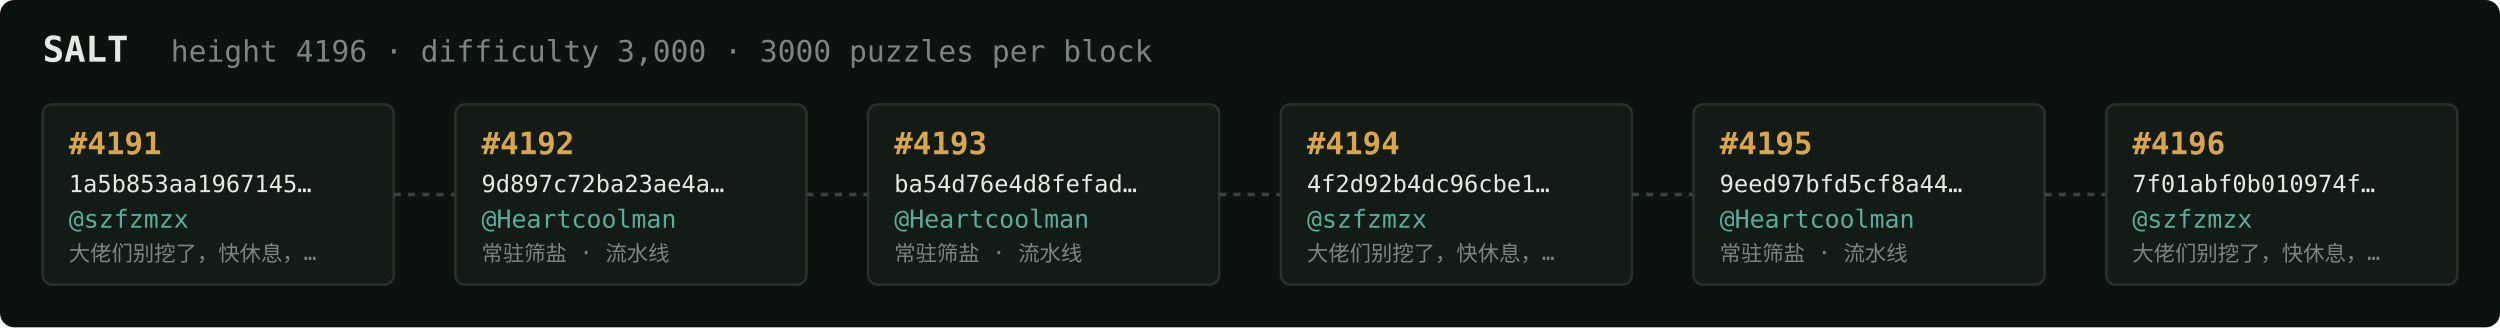
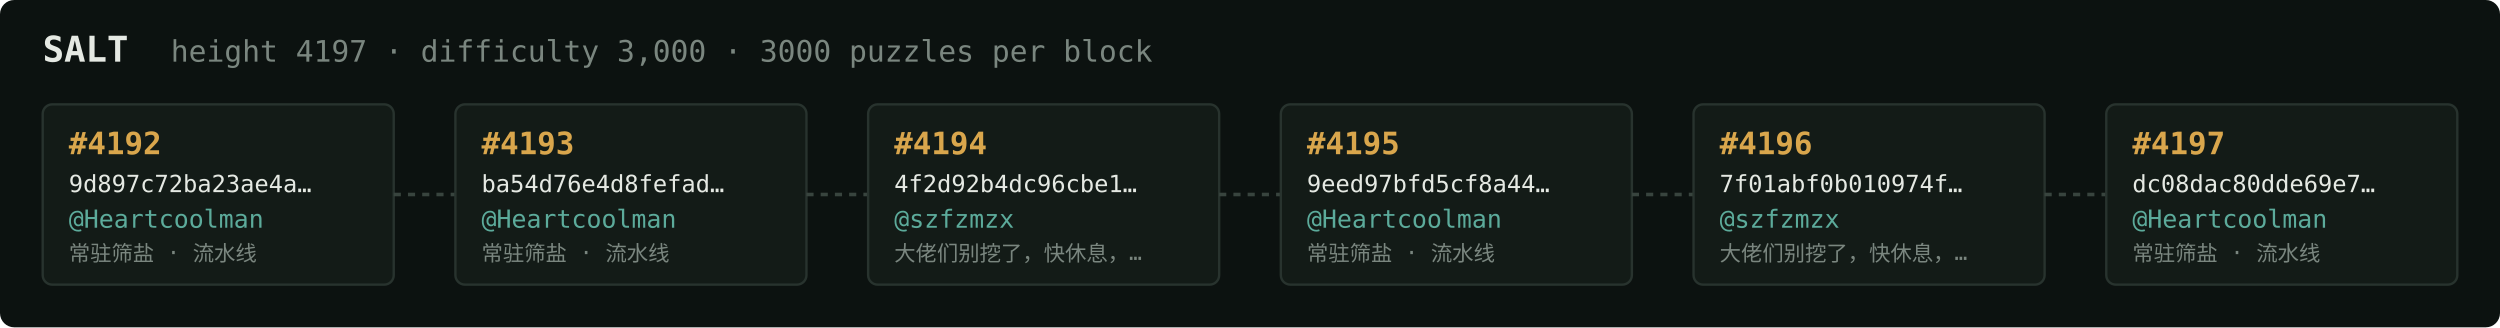
<svg xmlns="http://www.w3.org/2000/svg" width="1054" height="138" viewBox="0 0 1054 138" font-family="ui-monospace,SFMono-Regular,Menlo,monospace">
  <rect fill="#0c1210" width="1054" height="138" rx="6" />
  <text x="18" y="26" fill="#e5e9e3" font-size="15" font-weight="700">SALT</text>
-   <text x="72" y="26" fill="#7a867f" font-size="12.5">height 4196 · difficulty 3,000 · 3000 puzzles per block</text>
+   <text x="72" y="26" fill="#7a867f" font-size="12.5">height 4197 · difficulty 3,000 · 3000 puzzles per block</text>
  <rect x="18" y="44" width="148" height="76" rx="4" fill="#131b17" stroke="#28332e" stroke-width="1" />
-   <text x="29" y="65" fill="#d9a64c" font-size="13" font-weight="700">#4191</text>
-   <text x="29" y="81" fill="#e5e9e3" font-size="10">1a5b853aa1967145…</text>
-   <text x="29" y="96" fill="#5cab9b" font-size="10.5">@szfzmzx</text>
-   <text x="29" y="110" fill="#7a867f" font-size="9">大佬们别挖了，快休息，…</text>
+   <text x="29" y="65" fill="#d9a64c" font-size="13" font-weight="700">#4192</text>
+   <text x="29" y="81" fill="#e5e9e3" font-size="10">9d897c72ba23ae4a…</text>
+   <text x="29" y="96" fill="#5cab9b" font-size="10.5">@Heartcoolman</text>
+   <text x="29" y="110" fill="#7a867f" font-size="9">常驻筛盐 · 流水线</text>
  <line x1="166" y1="82.0" x2="192" y2="82.0" stroke="#38443e" stroke-width="1.5" stroke-dasharray="3 3" />
  <rect x="192" y="44" width="148" height="76" rx="4" fill="#131b17" stroke="#28332e" stroke-width="1" />
-   <text x="203" y="65" fill="#d9a64c" font-size="13" font-weight="700">#4192</text>
-   <text x="203" y="81" fill="#e5e9e3" font-size="10">9d897c72ba23ae4a…</text>
+   <text x="203" y="65" fill="#d9a64c" font-size="13" font-weight="700">#4193</text>
+   <text x="203" y="81" fill="#e5e9e3" font-size="10">ba54d76e4d8fefad…</text>
  <text x="203" y="96" fill="#5cab9b" font-size="10.5">@Heartcoolman</text>
  <text x="203" y="110" fill="#7a867f" font-size="9">常驻筛盐 · 流水线</text>
  <line x1="340" y1="82.0" x2="366" y2="82.0" stroke="#38443e" stroke-width="1.5" stroke-dasharray="3 3" />
  <rect x="366" y="44" width="148" height="76" rx="4" fill="#131b17" stroke="#28332e" stroke-width="1" />
-   <text x="377" y="65" fill="#d9a64c" font-size="13" font-weight="700">#4193</text>
-   <text x="377" y="81" fill="#e5e9e3" font-size="10">ba54d76e4d8fefad…</text>
-   <text x="377" y="96" fill="#5cab9b" font-size="10.5">@Heartcoolman</text>
-   <text x="377" y="110" fill="#7a867f" font-size="9">常驻筛盐 · 流水线</text>
+   <text x="377" y="65" fill="#d9a64c" font-size="13" font-weight="700">#4194</text>
+   <text x="377" y="81" fill="#e5e9e3" font-size="10">4f2d92b4dc96cbe1…</text>
+   <text x="377" y="96" fill="#5cab9b" font-size="10.5">@szfzmzx</text>
+   <text x="377" y="110" fill="#7a867f" font-size="9">大佬们别挖了，快休息，…</text>
  <line x1="514" y1="82.0" x2="540" y2="82.0" stroke="#38443e" stroke-width="1.5" stroke-dasharray="3 3" />
  <rect x="540" y="44" width="148" height="76" rx="4" fill="#131b17" stroke="#28332e" stroke-width="1" />
-   <text x="551" y="65" fill="#d9a64c" font-size="13" font-weight="700">#4194</text>
-   <text x="551" y="81" fill="#e5e9e3" font-size="10">4f2d92b4dc96cbe1…</text>
-   <text x="551" y="96" fill="#5cab9b" font-size="10.5">@szfzmzx</text>
-   <text x="551" y="110" fill="#7a867f" font-size="9">大佬们别挖了，快休息，…</text>
+   <text x="551" y="65" fill="#d9a64c" font-size="13" font-weight="700">#4195</text>
+   <text x="551" y="81" fill="#e5e9e3" font-size="10">9eed97bfd5cf8a44…</text>
+   <text x="551" y="96" fill="#5cab9b" font-size="10.5">@Heartcoolman</text>
+   <text x="551" y="110" fill="#7a867f" font-size="9">常驻筛盐 · 流水线</text>
  <line x1="688" y1="82.0" x2="714" y2="82.0" stroke="#38443e" stroke-width="1.5" stroke-dasharray="3 3" />
  <rect x="714" y="44" width="148" height="76" rx="4" fill="#131b17" stroke="#28332e" stroke-width="1" />
-   <text x="725" y="65" fill="#d9a64c" font-size="13" font-weight="700">#4195</text>
-   <text x="725" y="81" fill="#e5e9e3" font-size="10">9eed97bfd5cf8a44…</text>
-   <text x="725" y="96" fill="#5cab9b" font-size="10.5">@Heartcoolman</text>
-   <text x="725" y="110" fill="#7a867f" font-size="9">常驻筛盐 · 流水线</text>
+   <text x="725" y="65" fill="#d9a64c" font-size="13" font-weight="700">#4196</text>
+   <text x="725" y="81" fill="#e5e9e3" font-size="10">7f01abf0b010974f…</text>
+   <text x="725" y="96" fill="#5cab9b" font-size="10.5">@szfzmzx</text>
+   <text x="725" y="110" fill="#7a867f" font-size="9">大佬们别挖了，快休息，…</text>
  <line x1="862" y1="82.0" x2="888" y2="82.0" stroke="#38443e" stroke-width="1.5" stroke-dasharray="3 3" />
  <rect x="888" y="44" width="148" height="76" rx="4" fill="#131b17" stroke="#28332e" stroke-width="1" />
-   <text x="899" y="65" fill="#d9a64c" font-size="13" font-weight="700">#4196</text>
-   <text x="899" y="81" fill="#e5e9e3" font-size="10">7f01abf0b010974f…</text>
-   <text x="899" y="96" fill="#5cab9b" font-size="10.5">@szfzmzx</text>
-   <text x="899" y="110" fill="#7a867f" font-size="9">大佬们别挖了，快休息，…</text>
+   <text x="899" y="65" fill="#d9a64c" font-size="13" font-weight="700">#4197</text>
+   <text x="899" y="81" fill="#e5e9e3" font-size="10">dc08dac80dde69e7…</text>
+   <text x="899" y="96" fill="#5cab9b" font-size="10.5">@Heartcoolman</text>
+   <text x="899" y="110" fill="#7a867f" font-size="9">常驻筛盐 · 流水线</text>
</svg>
